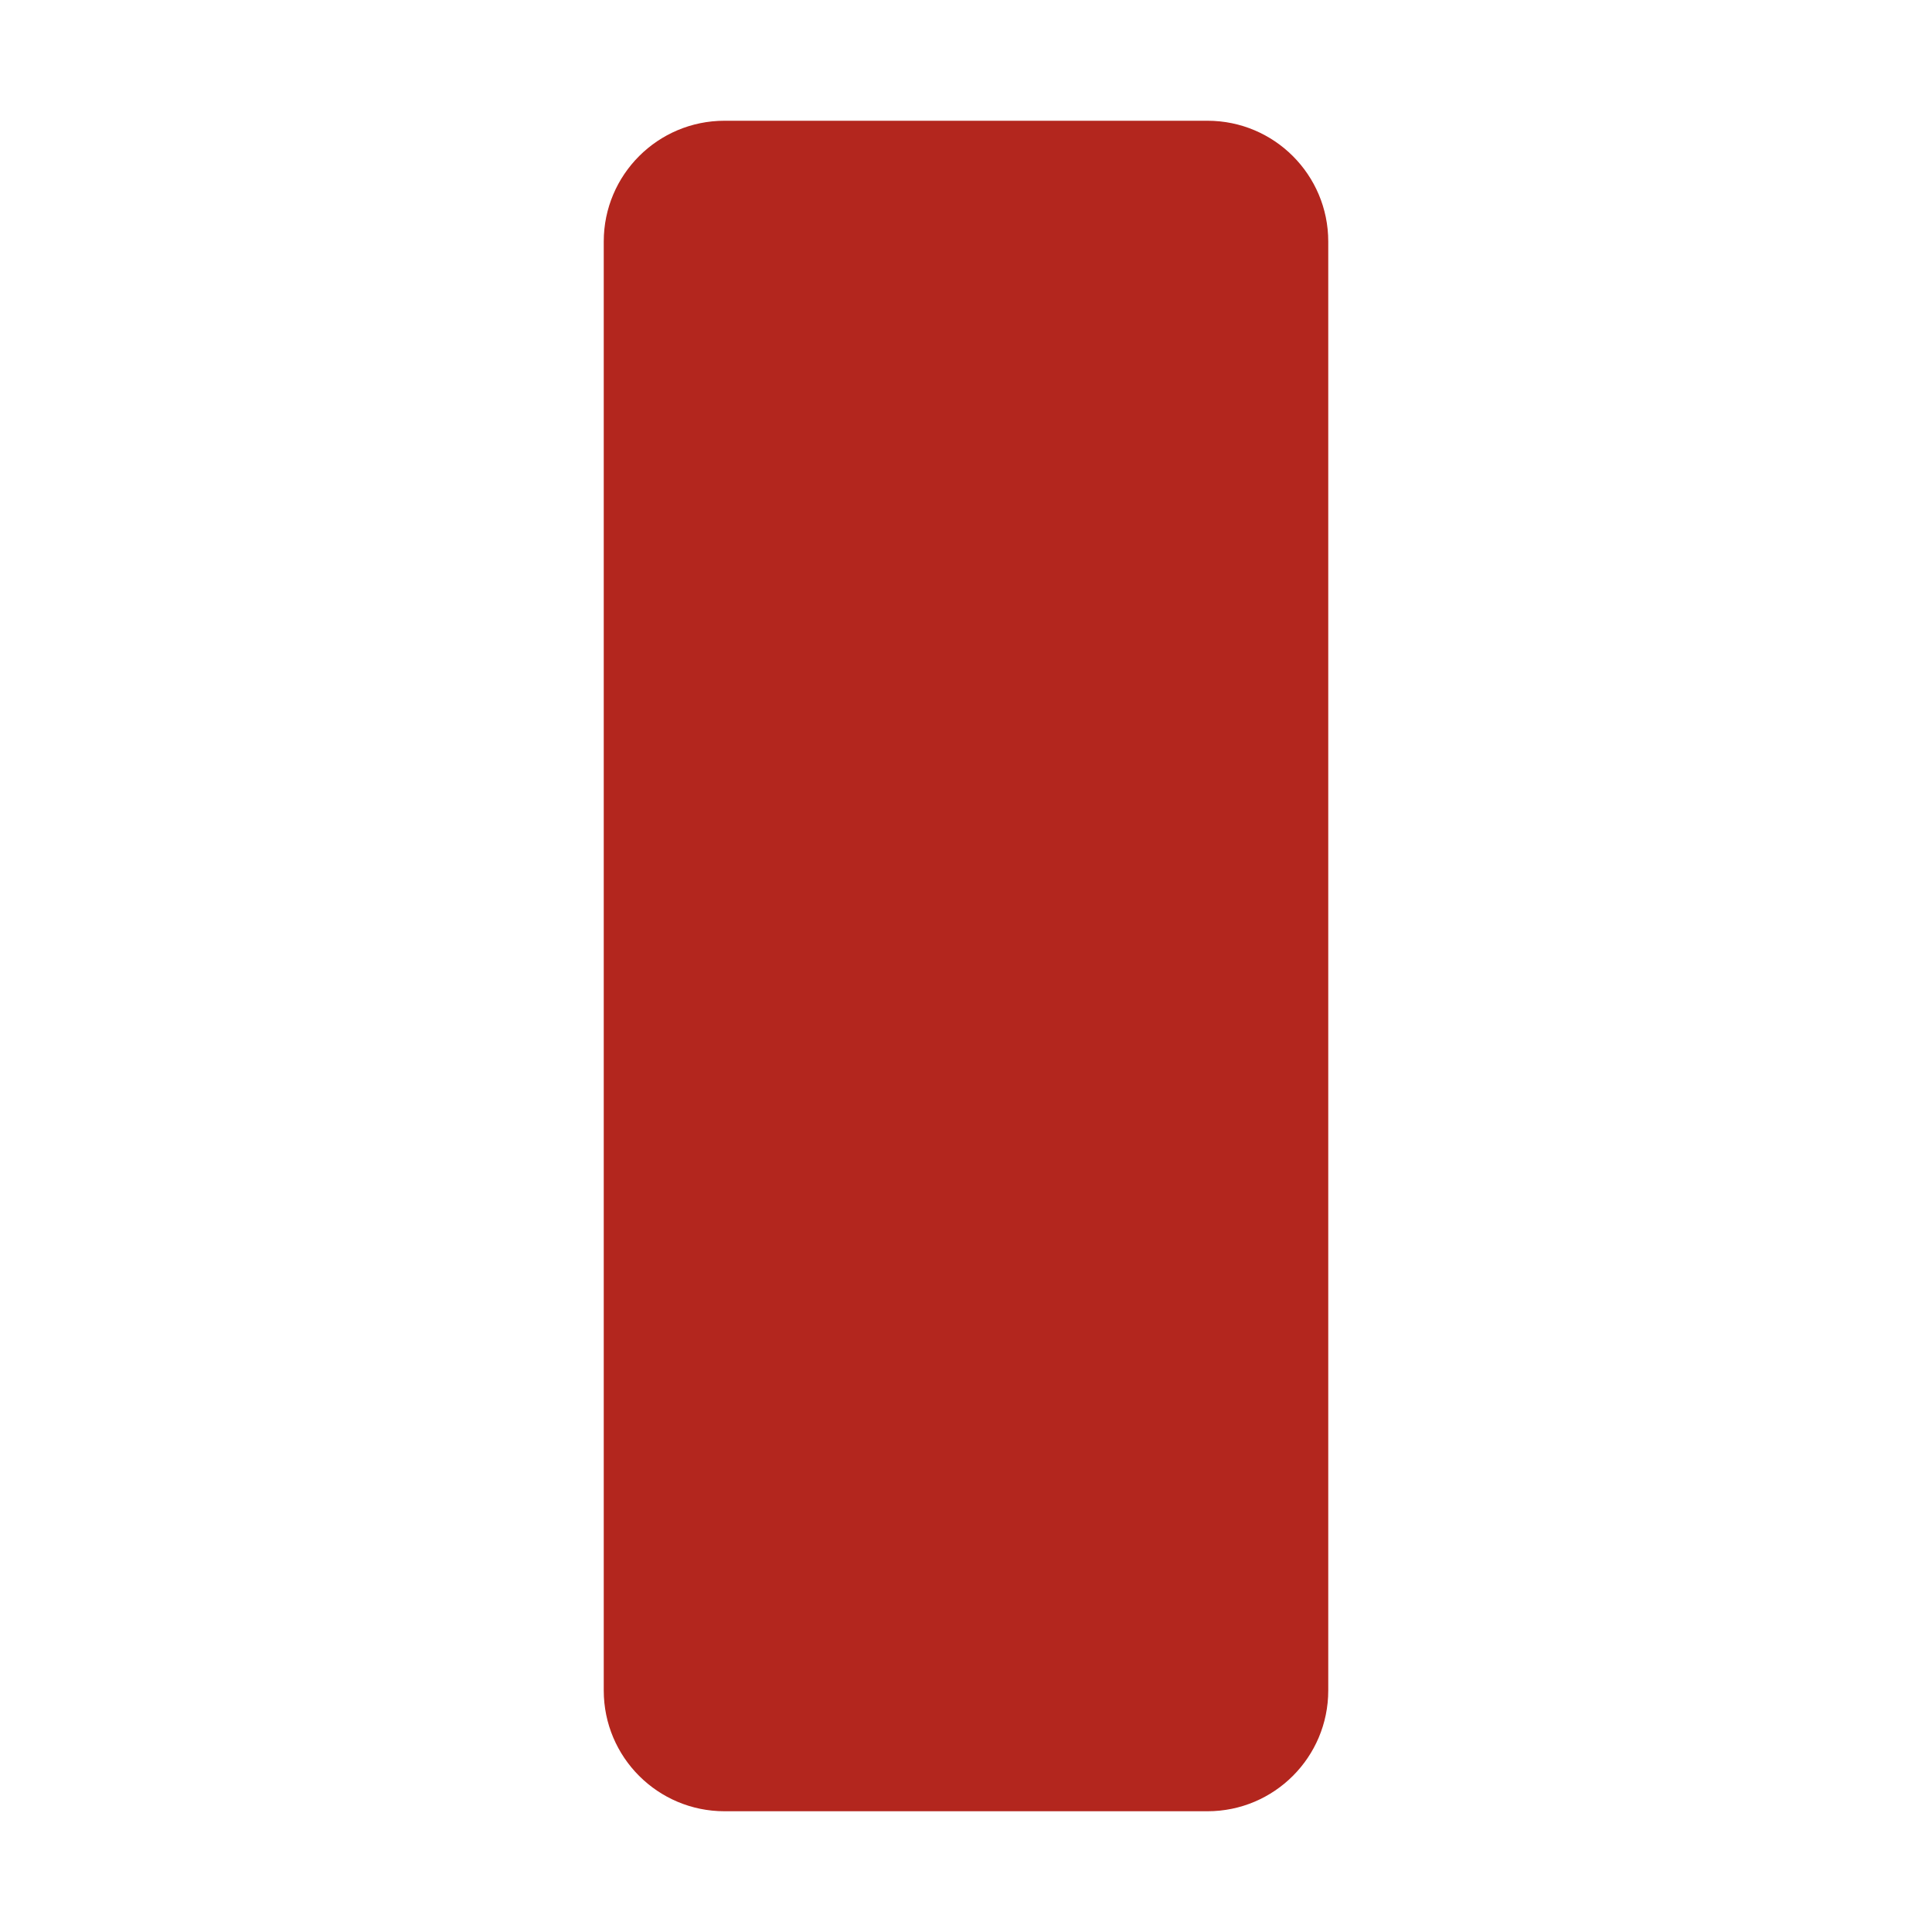
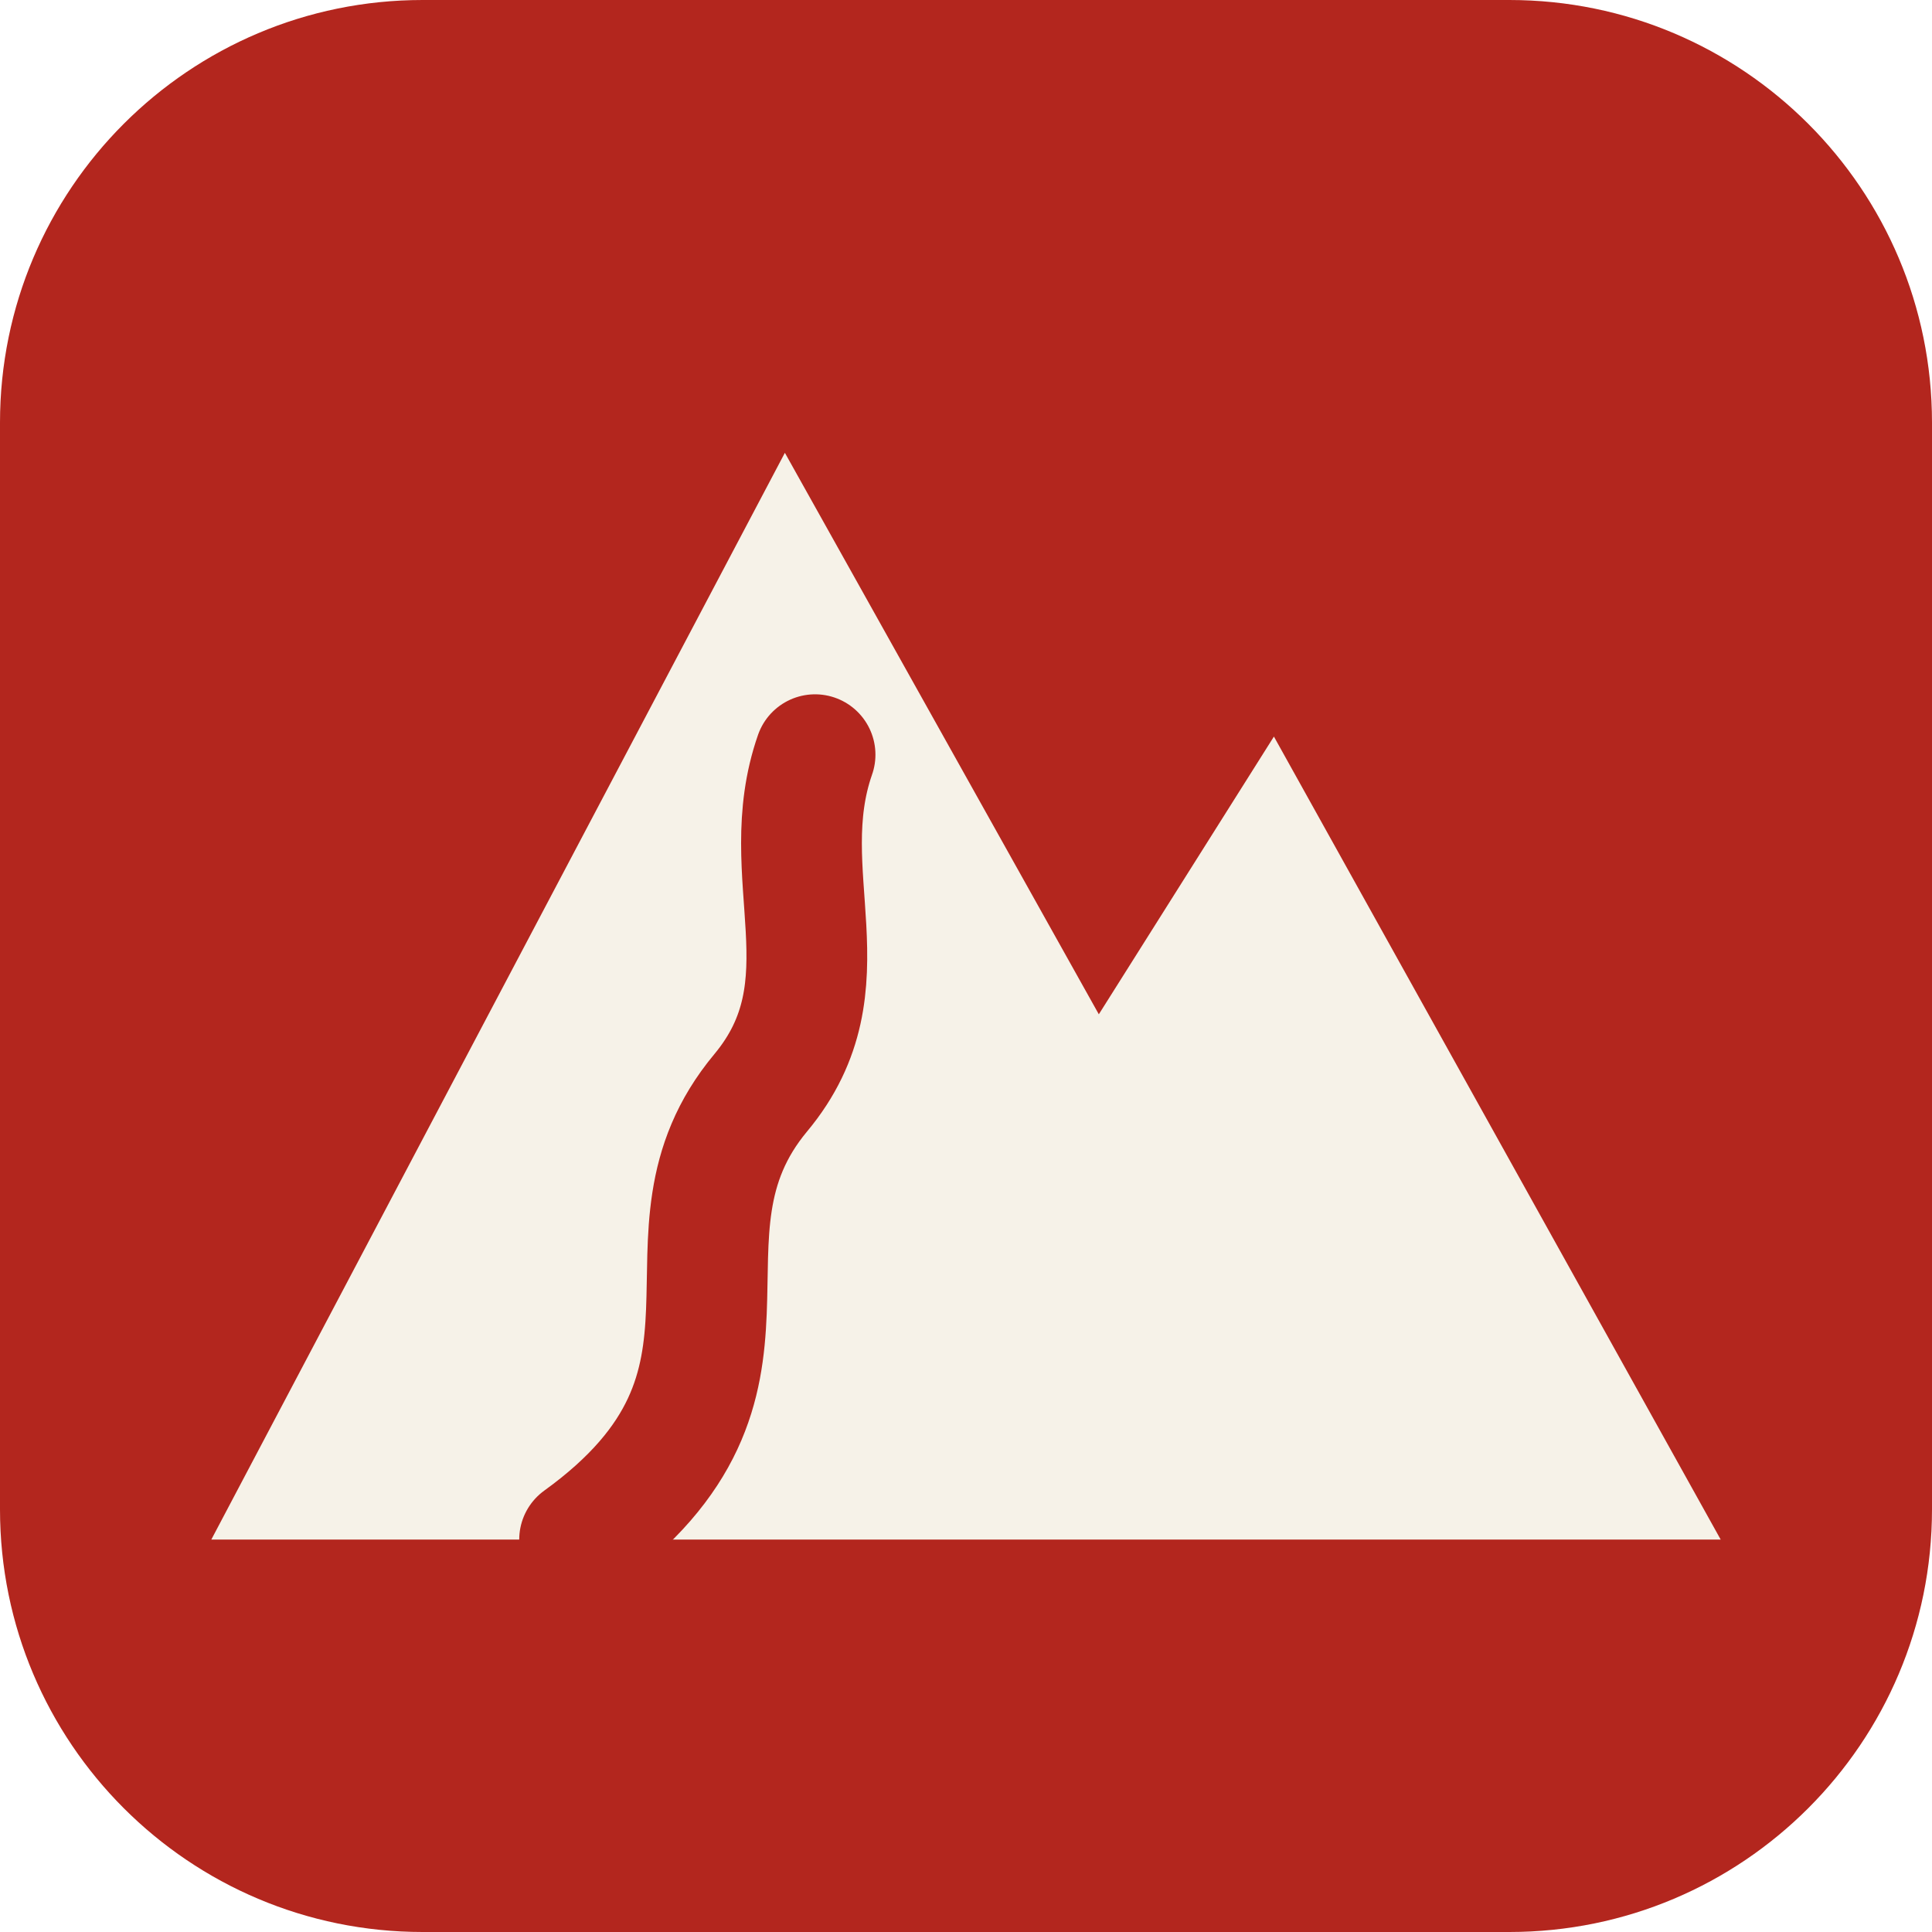
- <svg xmlns="http://www.w3.org/2000/svg" viewBox="0 0 16 16">
-   <rect x="5" y="1" width="6" height="14" rx="1" fill="#b3261e" />
+ <svg xmlns="http://www.w3.org/2000/svg" viewBox="0 0 32 32">
+   <rect width="32" height="32" rx="7" fill="#b3261e" />
+   <path d="M3.5 25.5 13 7.5l5.2 9.3 2.9-4.6 7.4 13.3z" fill="#f6f2e8" />
+   <path d="M9.6 25.5c3.6-2.6 1-5 3-7.4 1.5-1.8.2-3.6.9-5.6" fill="none" stroke="#b3261e" stroke-width="2" stroke-linecap="round" />
</svg>
